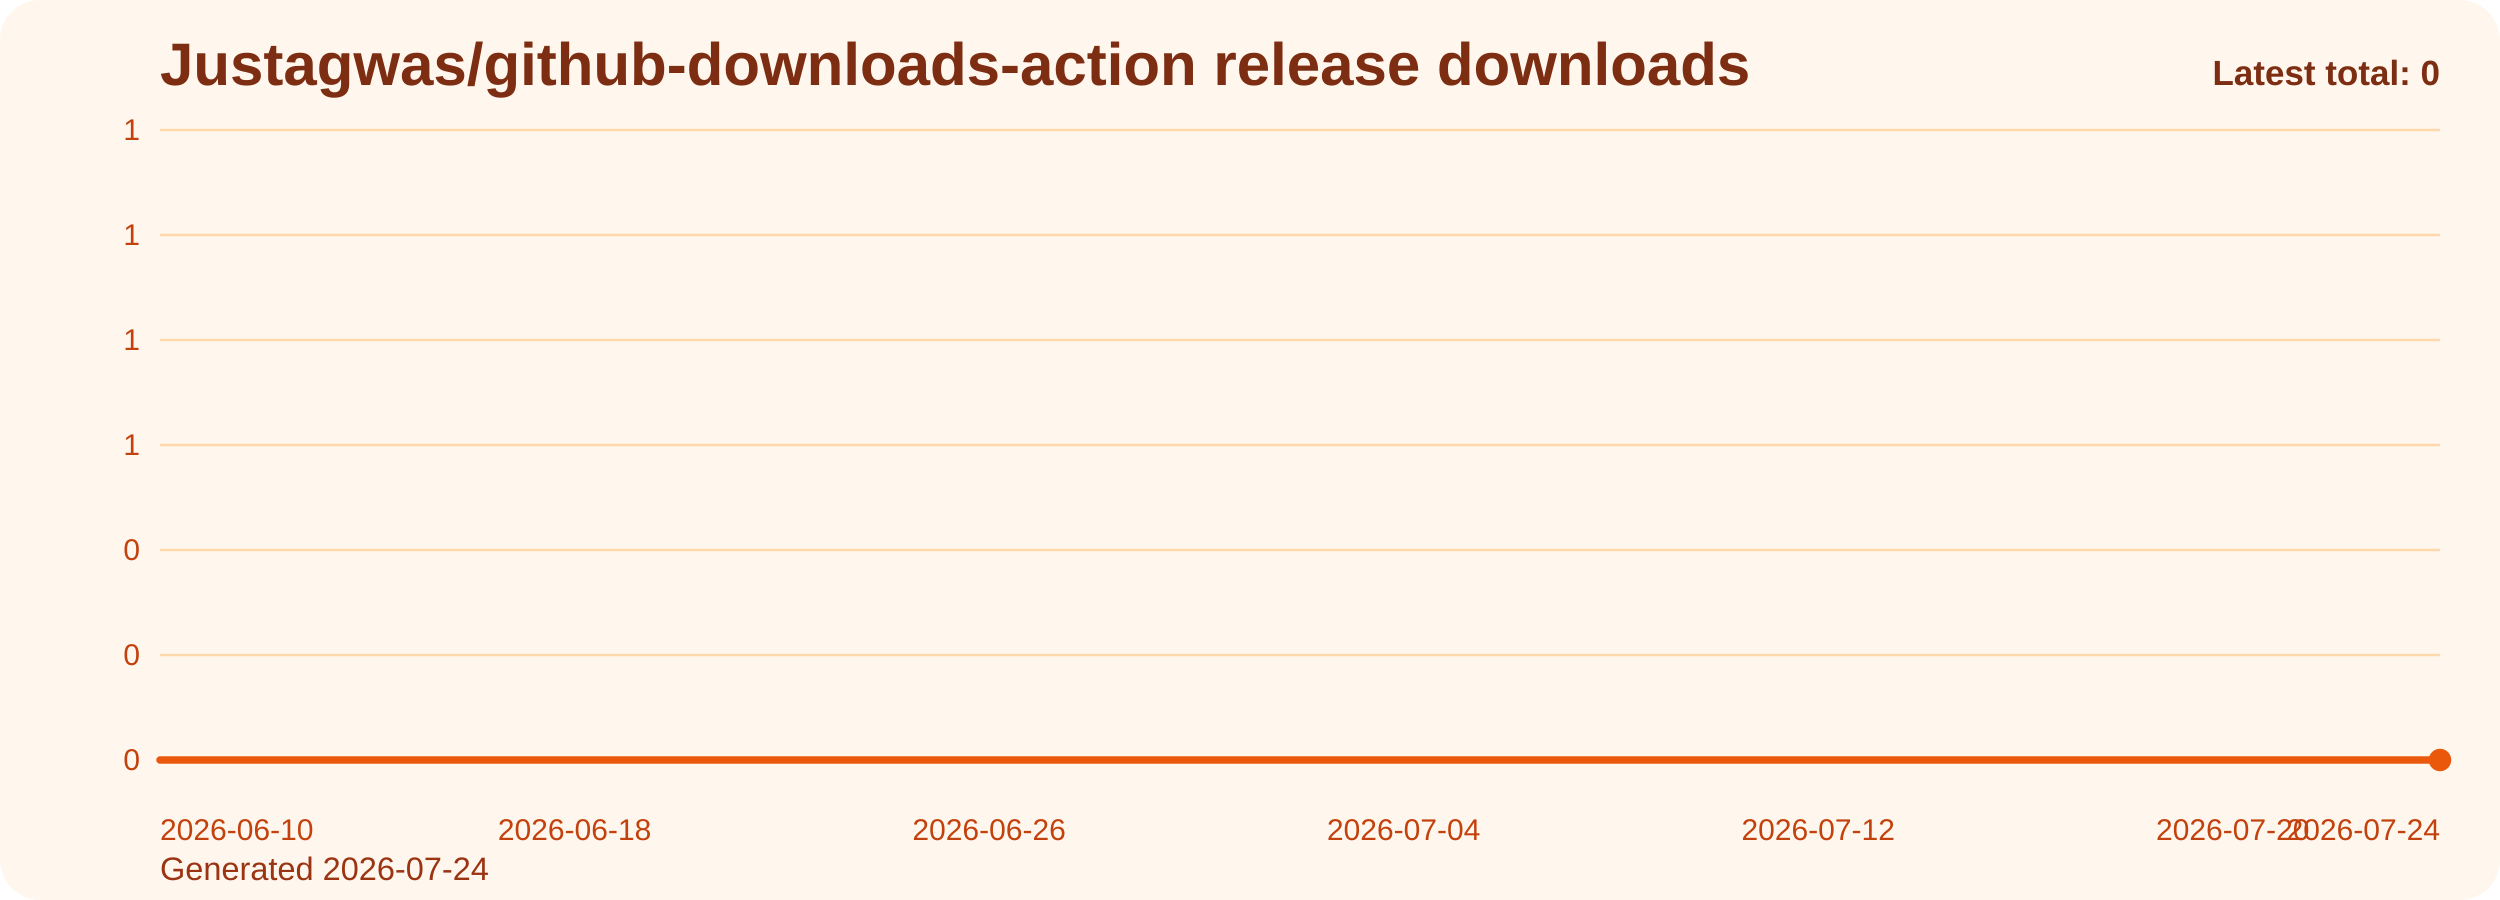
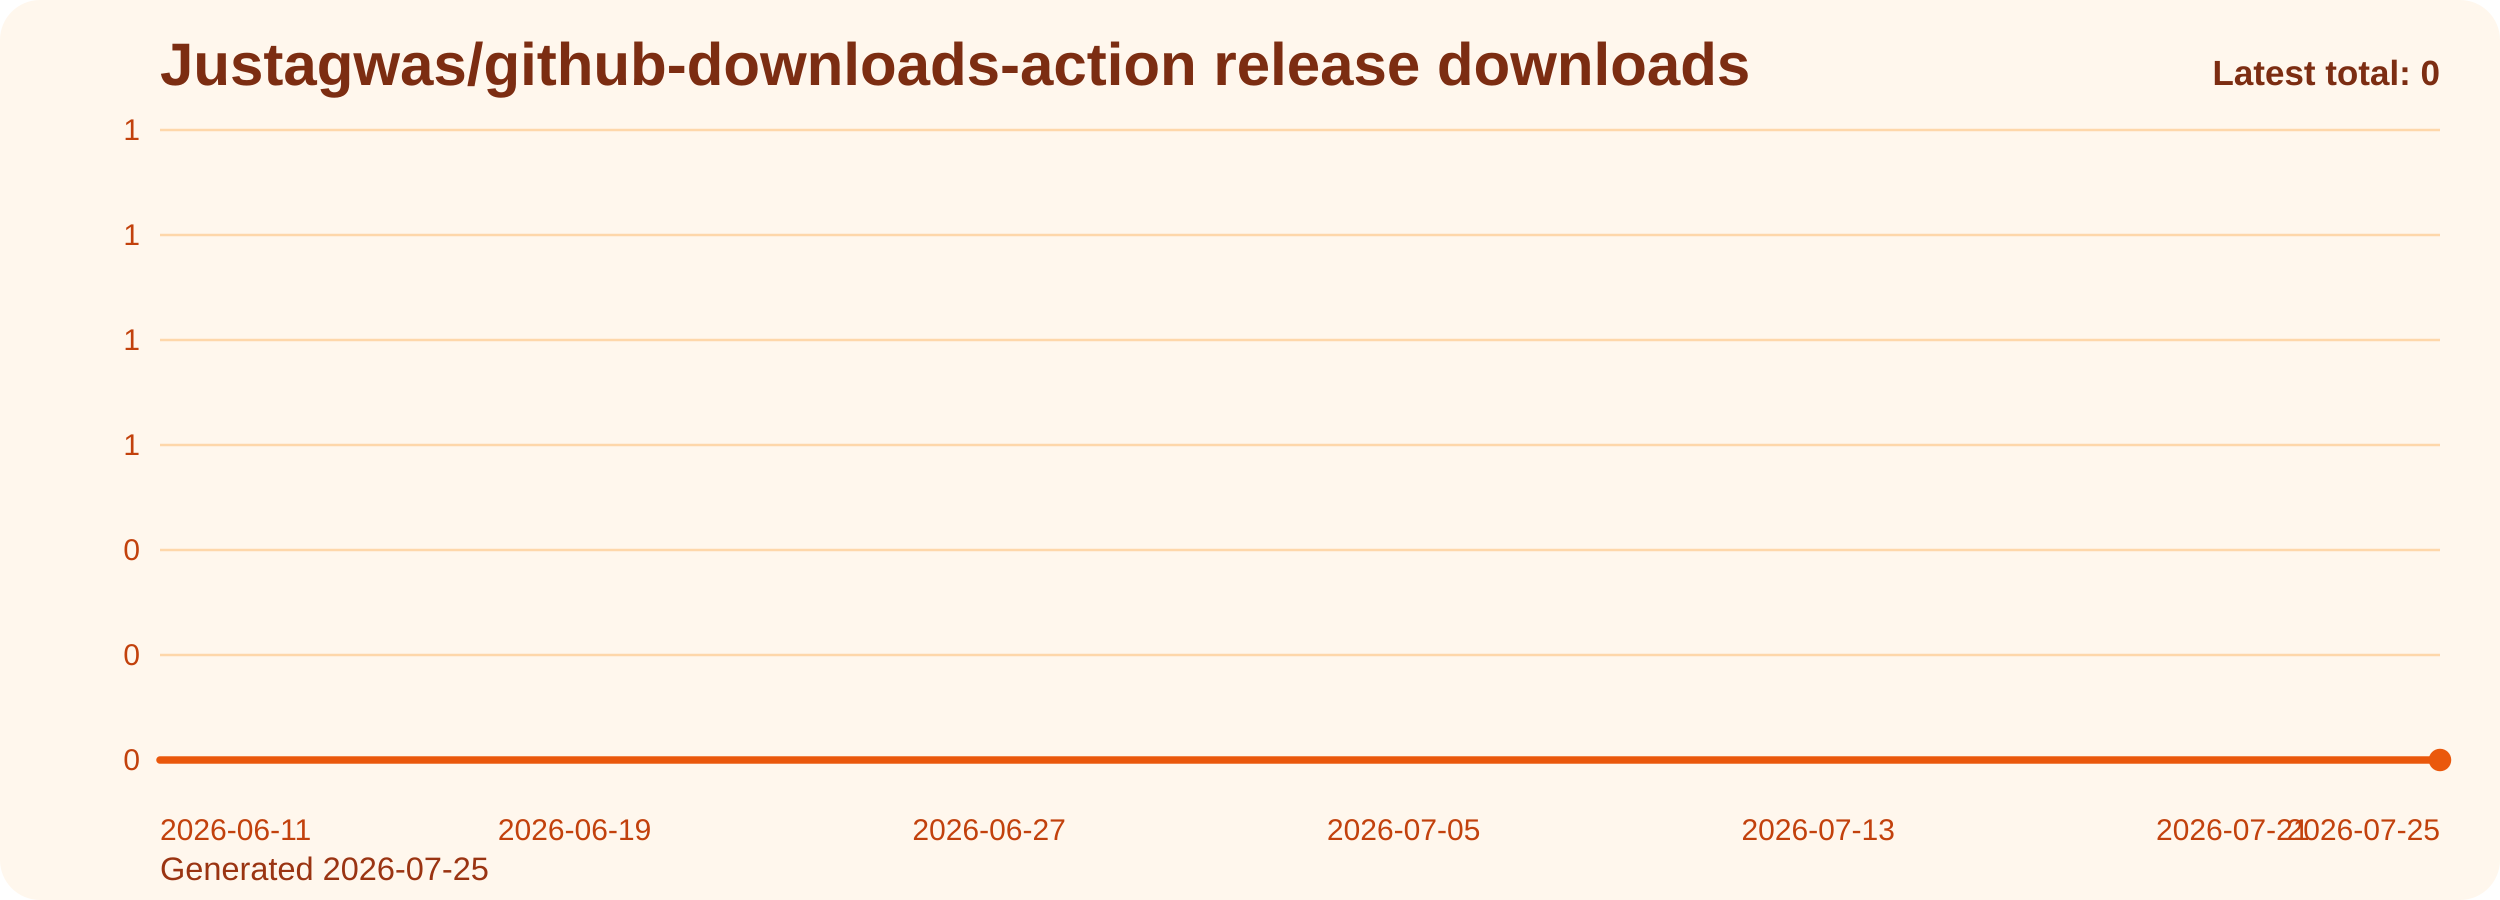
<svg xmlns="http://www.w3.org/2000/svg" viewBox="0 0 1000 360" role="img" aria-label="Justagwas/github-downloads-action release downloads chart">
  <defs>
    <linearGradient id="fill-total-trend-orange" x1="0" y1="0" x2="0" y2="1">
      <stop offset="0%" stop-color="#f97316" stop-opacity="0.32" />
      <stop offset="100%" stop-color="#f97316" stop-opacity="0.05" />
    </linearGradient>
    <style>
      .bg { fill: #fff7ed; }
      .title { font: 700 24px Arial, sans-serif; fill: #7c2d12; }
      .sub { font: 400 13px Arial, sans-serif; fill: #9a3412; }
      .grid { stroke: #fed7aa; stroke-width: 1; }
      .axis { font: 400 12px Arial, sans-serif; fill: #c2410c; }
      .line { fill: none; stroke: #ea580c; stroke-width: 3; stroke-linecap: round; stroke-linejoin: round; }
      .dot { fill: #ea580c; }
      .value { font: 600 11px Arial, sans-serif; fill: #9a3412; }
      .latest { font: 700 14px Arial, sans-serif; fill: #7c2d12; }
    </style>
  </defs>
  <rect class="bg" x="0" y="0" width="1000" height="360" rx="16" />
  <text class="title" x="64" y="34">Justagwas/github-downloads-action release downloads</text>
-   <text class="sub" x="64" y="352">Generated 2026-07-24</text>
+   <text class="sub" x="64" y="352">Generated 2026-07-25</text>
  <line x1="64" y1="52.00" x2="976" y2="52.00" class="grid" />
  <text x="56" y="56.00" text-anchor="end" class="axis">1</text>
  <line x1="64" y1="94.00" x2="976" y2="94.00" class="grid" />
  <text x="56" y="98.00" text-anchor="end" class="axis">1</text>
  <line x1="64" y1="136.00" x2="976" y2="136.00" class="grid" />
  <text x="56" y="140.00" text-anchor="end" class="axis">1</text>
  <line x1="64" y1="178.00" x2="976" y2="178.00" class="grid" />
  <text x="56" y="182.00" text-anchor="end" class="axis">1</text>
  <line x1="64" y1="220.00" x2="976" y2="220.00" class="grid" />
  <text x="56" y="224.00" text-anchor="end" class="axis">0</text>
  <line x1="64" y1="262.00" x2="976" y2="262.00" class="grid" />
  <text x="56" y="266.00" text-anchor="end" class="axis">0</text>
  <line x1="64" y1="304.00" x2="976" y2="304.00" class="grid" />
  <text x="56" y="308.00" text-anchor="end" class="axis">0</text>
  <path d="M 64.00 304 L 64.00 304.00 L 84.73 304.00 L 105.45 304.00 L 126.18 304.00 L 146.91 304.00 L 167.64 304.00 L 188.36 304.00 L 209.09 304.00 L 229.82 304.00 L 250.55 304.00 L 271.27 304.00 L 292.00 304.00 L 312.73 304.00 L 333.45 304.00 L 354.18 304.00 L 374.91 304.00 L 395.64 304.00 L 416.36 304.00 L 437.09 304.00 L 457.82 304.00 L 478.55 304.00 L 499.27 304.00 L 520.00 304.00 L 540.73 304.00 L 561.45 304.00 L 582.18 304.00 L 602.91 304.00 L 623.64 304.00 L 644.36 304.00 L 665.09 304.00 L 685.82 304.00 L 706.55 304.00 L 727.27 304.00 L 748.00 304.00 L 768.73 304.00 L 789.45 304.00 L 810.18 304.00 L 830.91 304.00 L 851.64 304.00 L 872.36 304.00 L 893.09 304.00 L 913.82 304.00 L 934.55 304.00 L 955.27 304.00 L 976.00 304.00 L 976.00 304 Z" fill="url(#fill-total-trend-orange)" />
  <polyline class="line" points="64.00,304.00 84.73,304.00 105.45,304.00 126.18,304.00 146.91,304.00 167.64,304.00 188.36,304.00 209.09,304.00 229.82,304.00 250.55,304.00 271.27,304.00 292.00,304.00 312.73,304.00 333.45,304.00 354.18,304.00 374.91,304.00 395.64,304.00 416.36,304.00 437.09,304.00 457.82,304.00 478.55,304.00 499.27,304.00 520.00,304.00 540.73,304.00 561.45,304.00 582.18,304.00 602.91,304.00 623.64,304.00 644.36,304.00 665.09,304.00 685.82,304.00 706.55,304.00 727.27,304.00 748.00,304.00 768.73,304.00 789.45,304.00 810.18,304.00 830.91,304.00 851.64,304.00 872.36,304.00 893.09,304.00 913.82,304.00 934.55,304.00 955.27,304.00 976.00,304.00" />
  <circle class="dot" cx="976.00" cy="304.00" r="4.5" />
-   <text class="axis" x="64.00" y="336" text-anchor="start">2026-06-10</text>
-   <text class="axis" x="229.82" y="336" text-anchor="middle">2026-06-18</text>
-   <text class="axis" x="395.64" y="336" text-anchor="middle">2026-06-26</text>
-   <text class="axis" x="561.45" y="336" text-anchor="middle">2026-07-04</text>
-   <text class="axis" x="727.27" y="336" text-anchor="middle">2026-07-12</text>
-   <text class="axis" x="893.09" y="336" text-anchor="middle">2026-07-20</text>
-   <text class="axis" x="976.00" y="336" text-anchor="end">2026-07-24</text>
+   <text class="axis" x="64.00" y="336" text-anchor="start">2026-06-11</text>
+   <text class="axis" x="229.82" y="336" text-anchor="middle">2026-06-19</text>
+   <text class="axis" x="395.64" y="336" text-anchor="middle">2026-06-27</text>
+   <text class="axis" x="561.45" y="336" text-anchor="middle">2026-07-05</text>
+   <text class="axis" x="727.27" y="336" text-anchor="middle">2026-07-13</text>
+   <text class="axis" x="893.09" y="336" text-anchor="middle">2026-07-21</text>
+   <text class="axis" x="976.00" y="336" text-anchor="end">2026-07-25</text>
  <text class="latest" x="976" y="34" text-anchor="end">Latest total: 0</text>
</svg>
